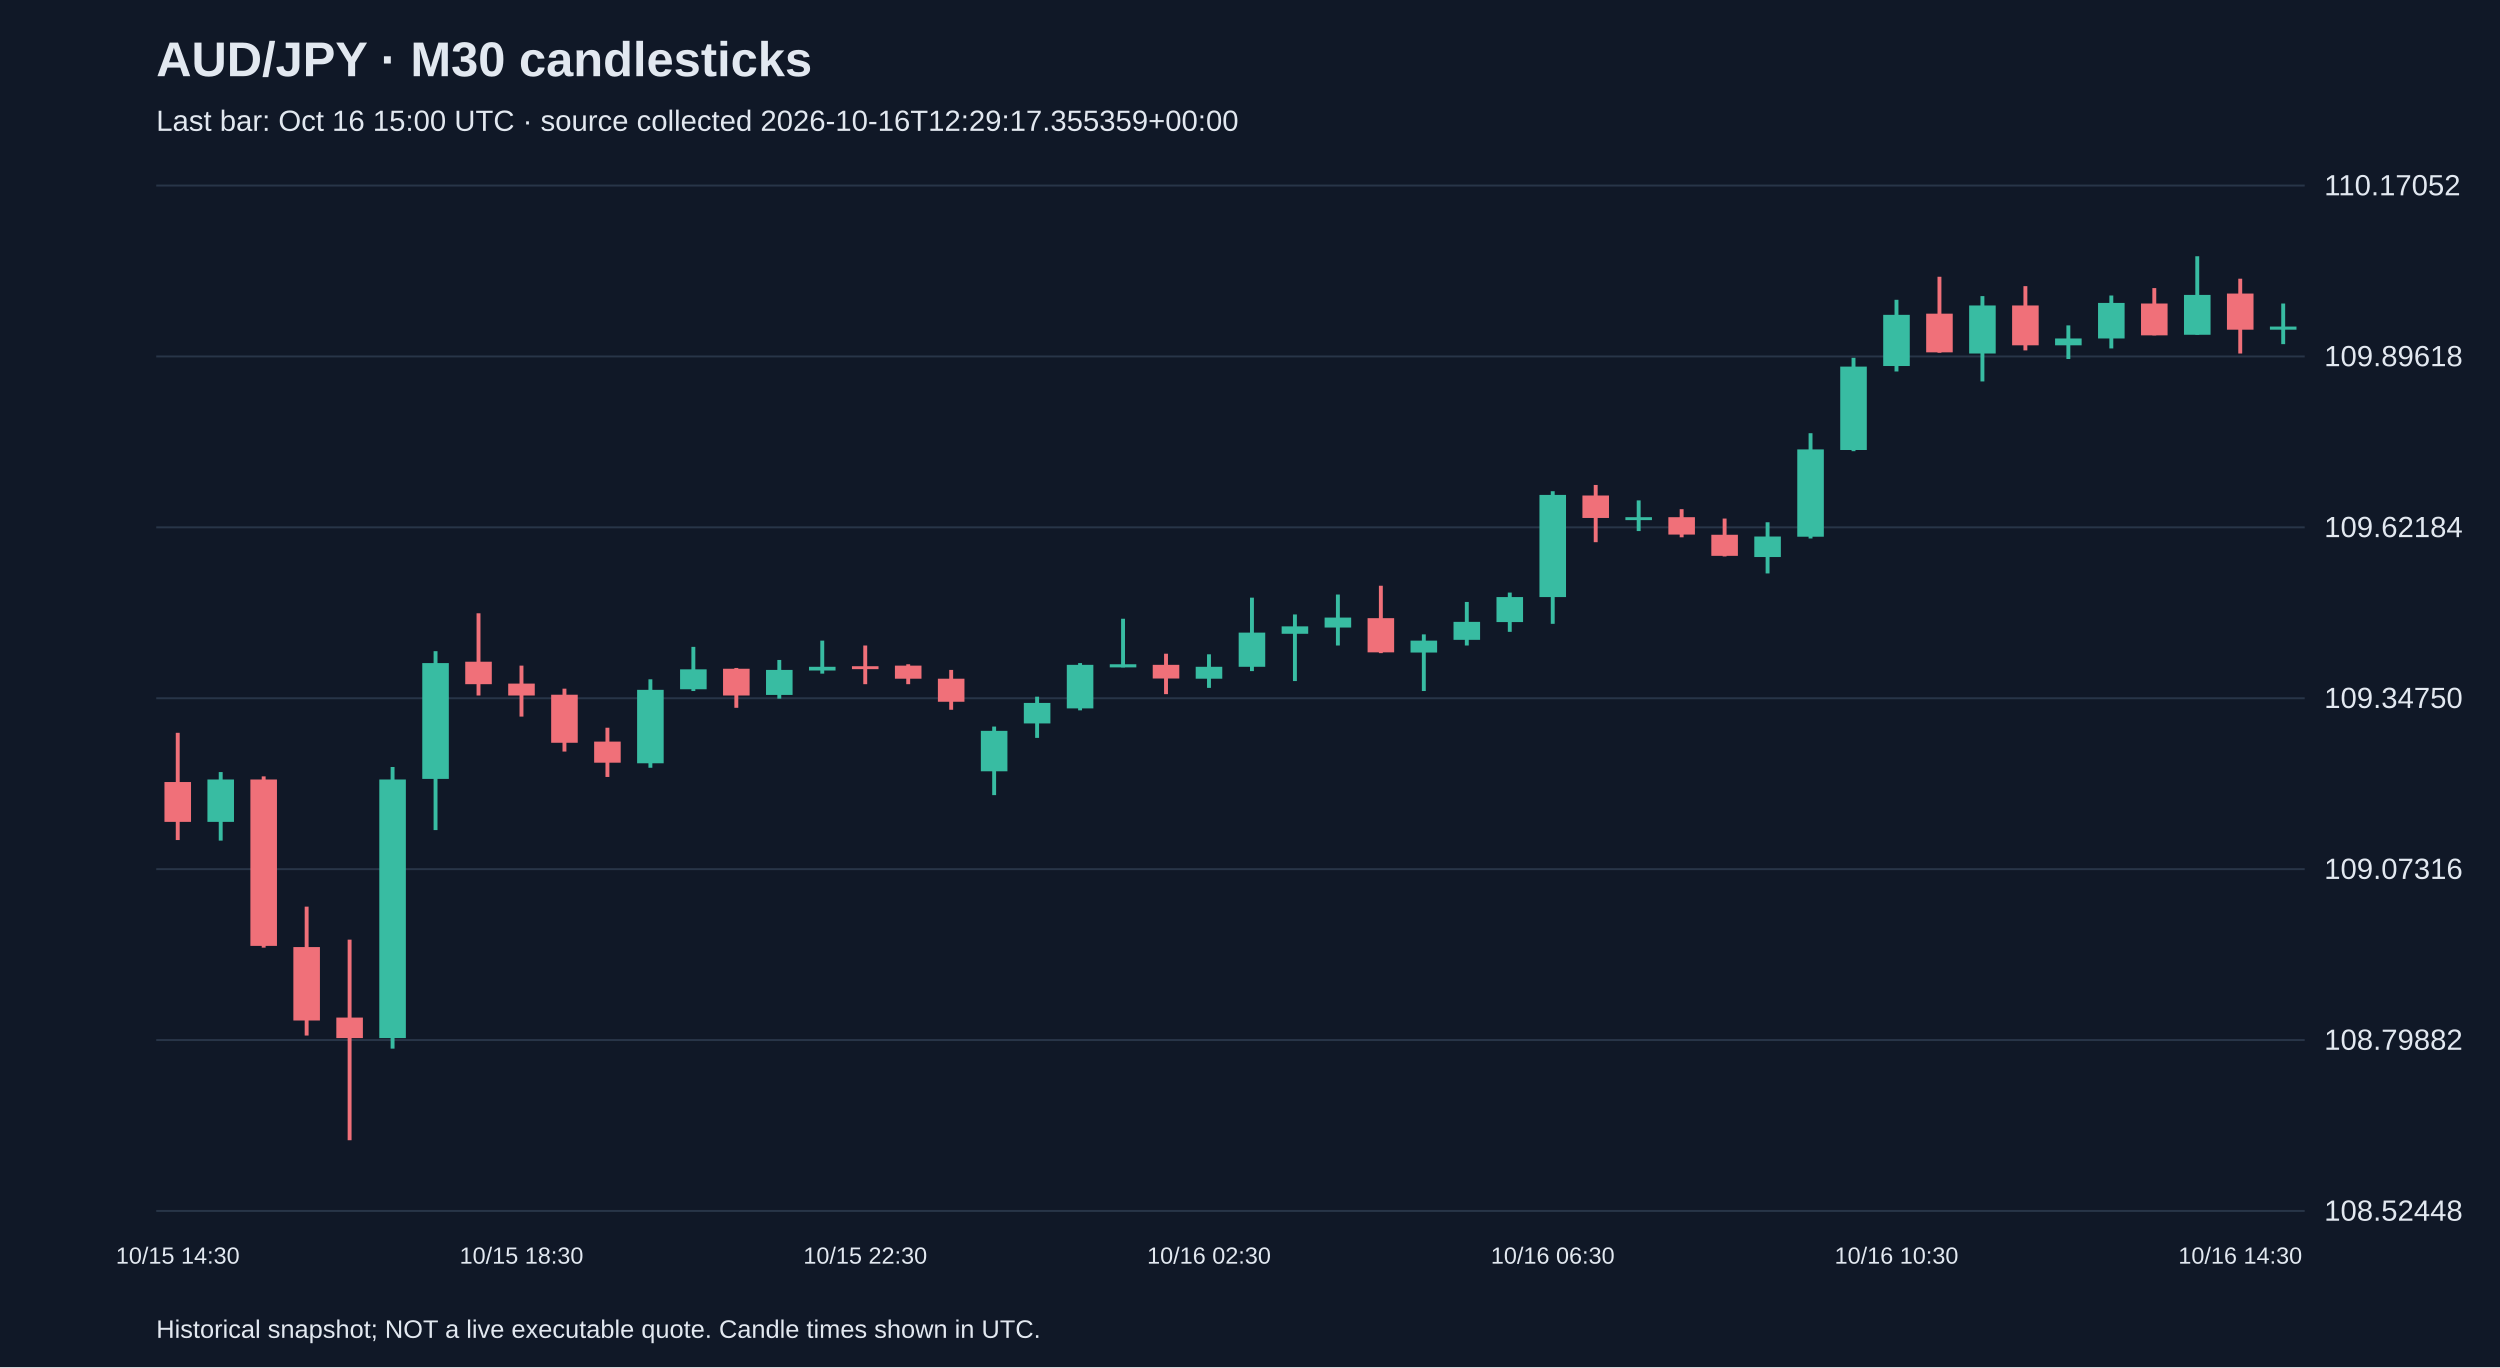
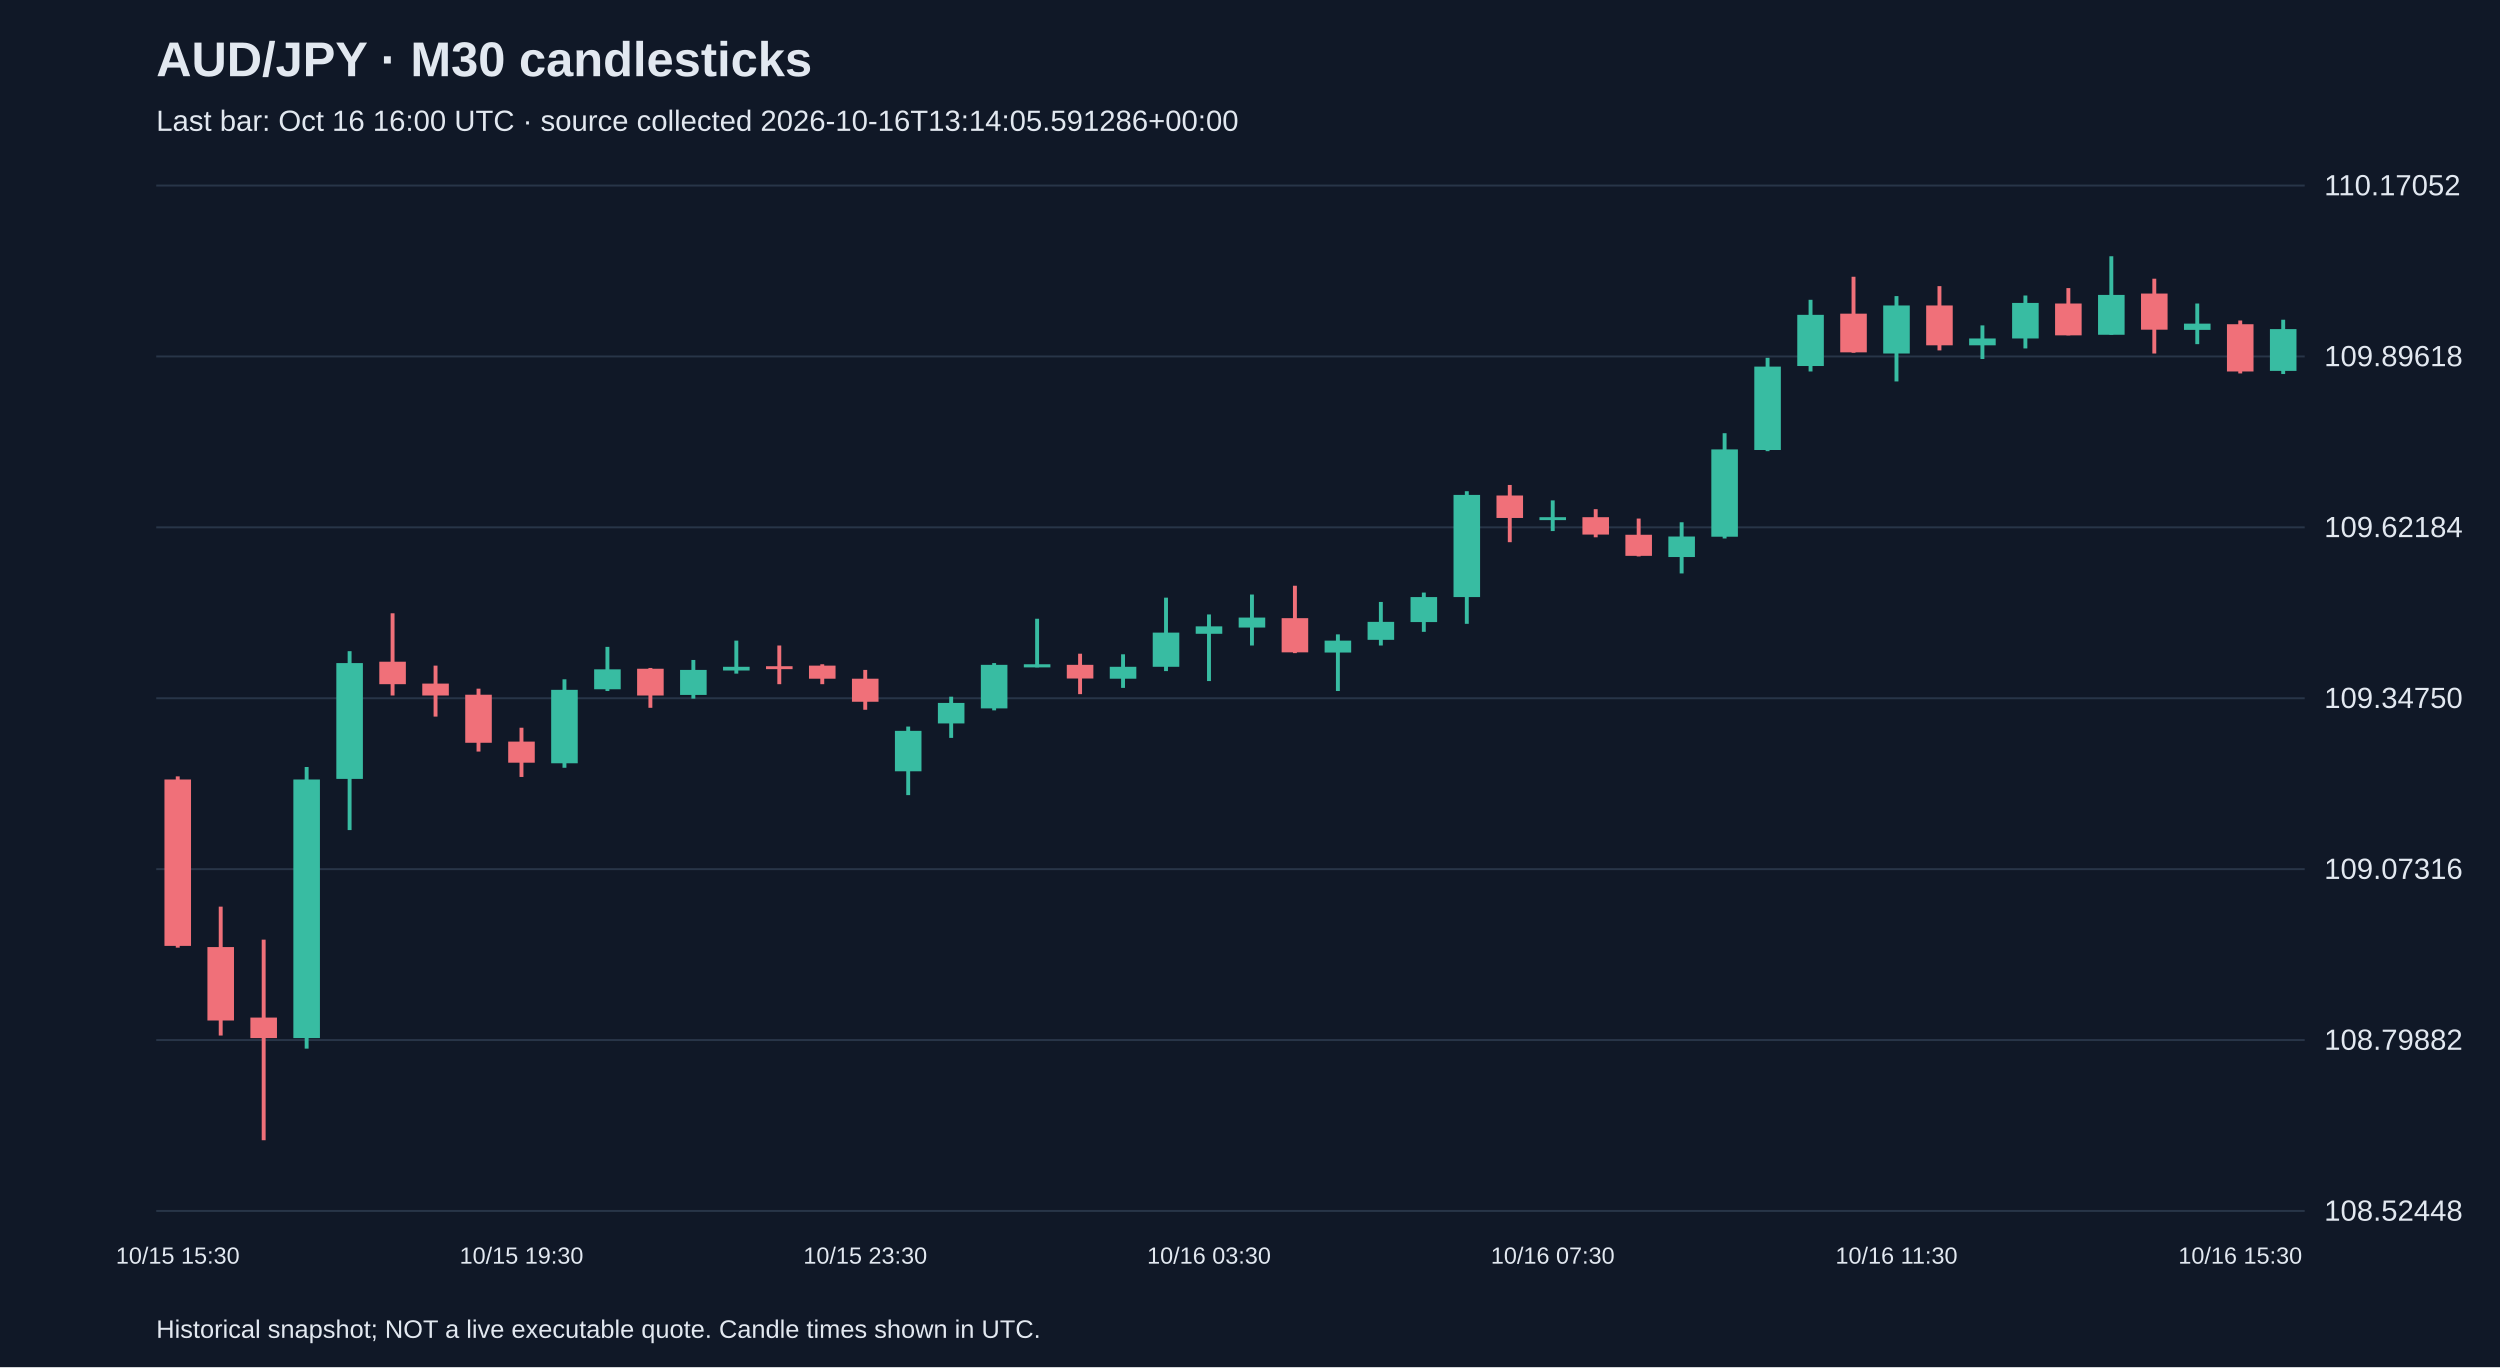
<svg xmlns="http://www.w3.org/2000/svg" viewBox="0 0 1280 700">
  <rect width="100%" height="100%" fill="#101827" />
  <style>text{font-family:Arial,sans-serif;fill:#e2e8f0}</style>
  <text x="80" y="39" font-size="25" font-weight="bold">AUD/JPY · M30 candlesticks</text>
-   <text x="80" y="67" font-size="15" fill="#a6b1c5">Last bar: Oct 16 15:00 UTC · source collected 2026-10-16T12:29:17.355359+00:00</text>
+   <text x="80" y="67" font-size="15" fill="#a6b1c5">Last bar: Oct 16 16:00 UTC · source collected 2026-10-16T13:14:05.591286+00:00</text>
  <line x1="80" y1="620.0" x2="1180" y2="620.0" stroke="#283548" />
  <text x="1190" y="625.0" font-size="15">108.52448</text>
  <line x1="80" y1="532.5" x2="1180" y2="532.5" stroke="#283548" />
  <text x="1190" y="537.5" font-size="15">108.79882</text>
  <line x1="80" y1="445.0" x2="1180" y2="445.0" stroke="#283548" />
  <text x="1190" y="450.0" font-size="15">109.07316</text>
  <line x1="80" y1="357.5" x2="1180" y2="357.5" stroke="#283548" />
  <text x="1190" y="362.5" font-size="15">109.34750</text>
  <line x1="80" y1="270.0" x2="1180" y2="270.0" stroke="#283548" />
  <text x="1190" y="275.0" font-size="15">109.62184</text>
  <line x1="80" y1="182.5" x2="1180" y2="182.5" stroke="#283548" />
  <text x="1190" y="187.5" font-size="15">109.89618</text>
  <line x1="80" y1="95.0" x2="1180" y2="95.0" stroke="#283548" />
  <text x="1190" y="100.0" font-size="15">110.17052</text>
-   <line x1="91.0" y1="375.2" x2="91.0" y2="430.1" stroke="#f07079" stroke-width="2" />
-   <rect x="84.2" y="400.4" width="13.6" height="20.4" fill="#f07079" />
-   <text x="91.0" y="647" text-anchor="middle" font-size="12">10/15 14:30</text>
-   <line x1="113.0" y1="395.3" x2="113.0" y2="430.4" stroke="#38bca2" stroke-width="2" />
-   <rect x="106.2" y="399.1" width="13.6" height="21.7" fill="#38bca2" />
-   <line x1="135.0" y1="397.5" x2="135.0" y2="485.2" stroke="#f07079" stroke-width="2" />
-   <rect x="128.2" y="399.1" width="13.6" height="85.2" fill="#f07079" />
-   <line x1="157.0" y1="464.2" x2="157.0" y2="530.2" stroke="#f07079" stroke-width="2" />
-   <rect x="150.2" y="484.9" width="13.6" height="37.6" fill="#f07079" />
-   <line x1="179.0" y1="481.1" x2="179.0" y2="583.8" stroke="#f07079" stroke-width="2" />
-   <rect x="172.2" y="521.0" width="13.6" height="10.5" fill="#f07079" />
-   <line x1="201.0" y1="392.7" x2="201.0" y2="536.9" stroke="#38bca2" stroke-width="2" />
-   <rect x="194.2" y="399.1" width="13.6" height="132.4" fill="#38bca2" />
-   <line x1="223.0" y1="333.4" x2="223.0" y2="425.0" stroke="#38bca2" stroke-width="2" />
-   <rect x="216.2" y="339.5" width="13.6" height="59.3" fill="#38bca2" />
-   <line x1="245.0" y1="314.0" x2="245.0" y2="356.1" stroke="#f07079" stroke-width="2" />
-   <rect x="238.2" y="338.8" width="13.6" height="11.5" fill="#f07079" />
-   <line x1="267.0" y1="340.8" x2="267.0" y2="366.9" stroke="#f07079" stroke-width="2" />
-   <rect x="260.2" y="350.0" width="13.6" height="6.1" fill="#f07079" />
-   <text x="267.0" y="647" text-anchor="middle" font-size="12">10/15 18:30</text>
-   <line x1="289.0" y1="352.6" x2="289.0" y2="384.8" stroke="#f07079" stroke-width="2" />
-   <rect x="282.2" y="355.7" width="13.6" height="24.6" fill="#f07079" />
-   <line x1="311.0" y1="372.6" x2="311.0" y2="397.8" stroke="#f07079" stroke-width="2" />
-   <rect x="304.2" y="379.7" width="13.6" height="10.8" fill="#f07079" />
-   <line x1="333.0" y1="347.8" x2="333.0" y2="393.1" stroke="#38bca2" stroke-width="2" />
-   <rect x="326.2" y="353.2" width="13.6" height="37.6" fill="#38bca2" />
-   <line x1="355.0" y1="331.2" x2="355.0" y2="353.8" stroke="#38bca2" stroke-width="2" />
-   <rect x="348.2" y="342.7" width="13.6" height="10.2" fill="#38bca2" />
-   <line x1="377.0" y1="342.0" x2="377.0" y2="362.4" stroke="#f07079" stroke-width="2" />
-   <rect x="370.2" y="342.4" width="13.6" height="13.7" fill="#f07079" />
-   <line x1="399.0" y1="337.9" x2="399.0" y2="357.7" stroke="#38bca2" stroke-width="2" />
-   <rect x="392.2" y="343.0" width="13.6" height="12.8" fill="#38bca2" />
-   <line x1="421.0" y1="328.0" x2="421.0" y2="344.9" stroke="#38bca2" stroke-width="2" />
-   <rect x="414.2" y="341.4" width="13.6" height="1.9" fill="#38bca2" />
-   <line x1="443.0" y1="330.5" x2="443.0" y2="350.3" stroke="#f07079" stroke-width="2" />
-   <rect x="436.2" y="341.1" width="13.6" height="1.5" fill="#f07079" />
-   <text x="443.0" y="647" text-anchor="middle" font-size="12">10/15 22:30</text>
-   <line x1="465.0" y1="340.1" x2="465.0" y2="350.3" stroke="#f07079" stroke-width="2" />
-   <rect x="458.2" y="340.8" width="13.6" height="6.7" fill="#f07079" />
-   <line x1="487.0" y1="343.0" x2="487.0" y2="363.4" stroke="#f07079" stroke-width="2" />
-   <rect x="480.2" y="347.5" width="13.6" height="11.8" fill="#f07079" />
-   <line x1="509.0" y1="372.0" x2="509.0" y2="407.1" stroke="#38bca2" stroke-width="2" />
-   <rect x="502.2" y="374.2" width="13.6" height="20.7" fill="#38bca2" />
-   <line x1="531.0" y1="356.7" x2="531.0" y2="377.8" stroke="#38bca2" stroke-width="2" />
-   <rect x="524.2" y="359.9" width="13.6" height="10.5" fill="#38bca2" />
-   <line x1="553.0" y1="339.5" x2="553.0" y2="363.7" stroke="#38bca2" stroke-width="2" />
-   <rect x="546.2" y="340.4" width="13.6" height="22.3" fill="#38bca2" />
-   <line x1="575.0" y1="316.8" x2="575.0" y2="341.7" stroke="#38bca2" stroke-width="2" />
-   <rect x="568.2" y="340.1" width="13.6" height="1.6" fill="#38bca2" />
-   <line x1="597.0" y1="334.7" x2="597.0" y2="355.4" stroke="#f07079" stroke-width="2" />
-   <rect x="590.2" y="340.4" width="13.6" height="7.0" fill="#f07079" />
-   <line x1="619.0" y1="335.0" x2="619.0" y2="352.2" stroke="#38bca2" stroke-width="2" />
-   <rect x="612.2" y="341.4" width="13.6" height="6.1" fill="#38bca2" />
-   <text x="619.0" y="647" text-anchor="middle" font-size="12">10/16 02:30</text>
-   <line x1="641.0" y1="306.0" x2="641.0" y2="343.6" stroke="#38bca2" stroke-width="2" />
-   <rect x="634.2" y="323.9" width="13.6" height="17.5" fill="#38bca2" />
-   <line x1="663.0" y1="314.6" x2="663.0" y2="348.7" stroke="#38bca2" stroke-width="2" />
-   <rect x="656.2" y="320.7" width="13.6" height="3.8" fill="#38bca2" />
-   <line x1="685.0" y1="304.4" x2="685.0" y2="330.5" stroke="#38bca2" stroke-width="2" />
-   <rect x="678.2" y="316.2" width="13.6" height="5.1" fill="#38bca2" />
-   <line x1="707.0" y1="299.9" x2="707.0" y2="334.4" stroke="#f07079" stroke-width="2" />
-   <rect x="700.2" y="316.5" width="13.6" height="17.5" fill="#f07079" />
-   <line x1="729.0" y1="324.8" x2="729.0" y2="353.8" stroke="#38bca2" stroke-width="2" />
-   <rect x="722.2" y="328.0" width="13.6" height="6.1" fill="#38bca2" />
-   <line x1="751.0" y1="308.2" x2="751.0" y2="330.5" stroke="#38bca2" stroke-width="2" />
-   <rect x="744.2" y="318.4" width="13.6" height="9.2" fill="#38bca2" />
-   <line x1="773.0" y1="303.4" x2="773.0" y2="323.5" stroke="#38bca2" stroke-width="2" />
-   <rect x="766.2" y="305.7" width="13.6" height="12.8" fill="#38bca2" />
-   <line x1="795.0" y1="251.5" x2="795.0" y2="319.4" stroke="#38bca2" stroke-width="2" />
-   <rect x="788.2" y="253.4" width="13.6" height="52.3" fill="#38bca2" />
-   <text x="795.0" y="647" text-anchor="middle" font-size="12">10/16 06:30</text>
-   <line x1="817.0" y1="248.3" x2="817.0" y2="277.6" stroke="#f07079" stroke-width="2" />
-   <rect x="810.2" y="253.7" width="13.6" height="11.5" fill="#f07079" />
-   <line x1="839.0" y1="256.2" x2="839.0" y2="271.9" stroke="#38bca2" stroke-width="2" />
-   <rect x="832.2" y="264.8" width="13.6" height="1.5" fill="#38bca2" />
-   <line x1="861.0" y1="260.7" x2="861.0" y2="275.1" stroke="#f07079" stroke-width="2" />
-   <rect x="854.2" y="264.8" width="13.6" height="8.9" fill="#f07079" />
-   <line x1="883.0" y1="265.5" x2="883.0" y2="284.9" stroke="#f07079" stroke-width="2" />
-   <rect x="876.2" y="273.8" width="13.6" height="10.8" fill="#f07079" />
-   <line x1="905.0" y1="267.4" x2="905.0" y2="293.6" stroke="#38bca2" stroke-width="2" />
-   <rect x="898.2" y="274.7" width="13.6" height="10.5" fill="#38bca2" />
-   <line x1="927.0" y1="221.8" x2="927.0" y2="275.7" stroke="#38bca2" stroke-width="2" />
-   <rect x="920.2" y="230.1" width="13.6" height="44.7" fill="#38bca2" />
-   <line x1="949.0" y1="183.2" x2="949.0" y2="231.0" stroke="#38bca2" stroke-width="2" />
-   <rect x="942.2" y="187.7" width="13.6" height="42.7" fill="#38bca2" />
-   <line x1="971.0" y1="153.5" x2="971.0" y2="190.2" stroke="#38bca2" stroke-width="2" />
-   <rect x="964.2" y="161.2" width="13.6" height="26.2" fill="#38bca2" />
-   <text x="971.0" y="647" text-anchor="middle" font-size="12">10/16 10:30</text>
-   <line x1="993.0" y1="141.7" x2="993.0" y2="180.6" stroke="#f07079" stroke-width="2" />
-   <rect x="986.2" y="160.6" width="13.6" height="19.8" fill="#f07079" />
-   <line x1="1015.0" y1="151.6" x2="1015.0" y2="195.3" stroke="#38bca2" stroke-width="2" />
-   <rect x="1008.2" y="156.4" width="13.6" height="24.6" fill="#38bca2" />
-   <line x1="1037.0" y1="146.5" x2="1037.0" y2="179.4" stroke="#f07079" stroke-width="2" />
-   <rect x="1030.2" y="156.4" width="13.6" height="20.4" fill="#f07079" />
-   <line x1="1059.0" y1="166.6" x2="1059.0" y2="183.8" stroke="#38bca2" stroke-width="2" />
-   <rect x="1052.2" y="173.3" width="13.6" height="3.5" fill="#38bca2" />
-   <line x1="1081.0" y1="151.3" x2="1081.0" y2="178.4" stroke="#38bca2" stroke-width="2" />
-   <rect x="1074.2" y="155.1" width="13.6" height="18.2" fill="#38bca2" />
-   <line x1="1103.0" y1="147.5" x2="1103.0" y2="171.7" stroke="#f07079" stroke-width="2" />
-   <rect x="1096.2" y="155.4" width="13.6" height="16.3" fill="#f07079" />
-   <line x1="1125.0" y1="131.2" x2="1125.0" y2="171.4" stroke="#38bca2" stroke-width="2" />
-   <rect x="1118.2" y="151.0" width="13.6" height="20.4" fill="#38bca2" />
-   <line x1="1147.0" y1="142.7" x2="1147.0" y2="181.0" stroke="#f07079" stroke-width="2" />
-   <rect x="1140.2" y="150.3" width="13.6" height="18.5" fill="#f07079" />
-   <text x="1147.0" y="647" text-anchor="middle" font-size="12">10/16 14:30</text>
-   <line x1="1169.0" y1="155.4" x2="1169.0" y2="176.2" stroke="#38bca2" stroke-width="2" />
-   <rect x="1162.2" y="167.2" width="13.6" height="1.6" fill="#38bca2" />
+   <line x1="91.0" y1="397.5" x2="91.0" y2="485.2" stroke="#f07079" stroke-width="2" />
+   <rect x="84.2" y="399.1" width="13.6" height="85.2" fill="#f07079" />
+   <text x="91.0" y="647" text-anchor="middle" font-size="12">10/15 15:30</text>
+   <line x1="113.0" y1="464.2" x2="113.0" y2="530.2" stroke="#f07079" stroke-width="2" />
+   <rect x="106.2" y="484.9" width="13.6" height="37.6" fill="#f07079" />
+   <line x1="135.0" y1="481.1" x2="135.0" y2="583.8" stroke="#f07079" stroke-width="2" />
+   <rect x="128.2" y="521.0" width="13.6" height="10.5" fill="#f07079" />
+   <line x1="157.0" y1="392.7" x2="157.0" y2="536.9" stroke="#38bca2" stroke-width="2" />
+   <rect x="150.2" y="399.1" width="13.6" height="132.4" fill="#38bca2" />
+   <line x1="179.0" y1="333.4" x2="179.0" y2="425.0" stroke="#38bca2" stroke-width="2" />
+   <rect x="172.2" y="339.5" width="13.6" height="59.3" fill="#38bca2" />
+   <line x1="201.0" y1="314.0" x2="201.0" y2="356.1" stroke="#f07079" stroke-width="2" />
+   <rect x="194.2" y="338.8" width="13.6" height="11.5" fill="#f07079" />
+   <line x1="223.0" y1="340.8" x2="223.0" y2="366.9" stroke="#f07079" stroke-width="2" />
+   <rect x="216.2" y="350.0" width="13.6" height="6.1" fill="#f07079" />
+   <line x1="245.0" y1="352.6" x2="245.0" y2="384.8" stroke="#f07079" stroke-width="2" />
+   <rect x="238.2" y="355.7" width="13.6" height="24.6" fill="#f07079" />
+   <line x1="267.0" y1="372.6" x2="267.0" y2="397.8" stroke="#f07079" stroke-width="2" />
+   <rect x="260.2" y="379.7" width="13.6" height="10.8" fill="#f07079" />
+   <text x="267.0" y="647" text-anchor="middle" font-size="12">10/15 19:30</text>
+   <line x1="289.0" y1="347.8" x2="289.0" y2="393.1" stroke="#38bca2" stroke-width="2" />
+   <rect x="282.2" y="353.2" width="13.6" height="37.6" fill="#38bca2" />
+   <line x1="311.0" y1="331.2" x2="311.0" y2="353.8" stroke="#38bca2" stroke-width="2" />
+   <rect x="304.2" y="342.7" width="13.6" height="10.2" fill="#38bca2" />
+   <line x1="333.0" y1="342.0" x2="333.0" y2="362.4" stroke="#f07079" stroke-width="2" />
+   <rect x="326.2" y="342.4" width="13.6" height="13.7" fill="#f07079" />
+   <line x1="355.0" y1="337.9" x2="355.0" y2="357.7" stroke="#38bca2" stroke-width="2" />
+   <rect x="348.2" y="343.0" width="13.6" height="12.8" fill="#38bca2" />
+   <line x1="377.0" y1="328.0" x2="377.0" y2="344.9" stroke="#38bca2" stroke-width="2" />
+   <rect x="370.2" y="341.4" width="13.6" height="1.9" fill="#38bca2" />
+   <line x1="399.0" y1="330.5" x2="399.0" y2="350.3" stroke="#f07079" stroke-width="2" />
+   <rect x="392.2" y="341.1" width="13.6" height="1.5" fill="#f07079" />
+   <line x1="421.0" y1="340.1" x2="421.0" y2="350.3" stroke="#f07079" stroke-width="2" />
+   <rect x="414.2" y="340.8" width="13.6" height="6.7" fill="#f07079" />
+   <line x1="443.0" y1="343.0" x2="443.0" y2="363.4" stroke="#f07079" stroke-width="2" />
+   <rect x="436.2" y="347.5" width="13.6" height="11.8" fill="#f07079" />
+   <text x="443.0" y="647" text-anchor="middle" font-size="12">10/15 23:30</text>
+   <line x1="465.0" y1="372.0" x2="465.0" y2="407.1" stroke="#38bca2" stroke-width="2" />
+   <rect x="458.2" y="374.2" width="13.6" height="20.7" fill="#38bca2" />
+   <line x1="487.0" y1="356.7" x2="487.0" y2="377.8" stroke="#38bca2" stroke-width="2" />
+   <rect x="480.2" y="359.9" width="13.6" height="10.5" fill="#38bca2" />
+   <line x1="509.0" y1="339.5" x2="509.0" y2="363.7" stroke="#38bca2" stroke-width="2" />
+   <rect x="502.2" y="340.4" width="13.6" height="22.3" fill="#38bca2" />
+   <line x1="531.0" y1="316.8" x2="531.0" y2="341.7" stroke="#38bca2" stroke-width="2" />
+   <rect x="524.2" y="340.1" width="13.6" height="1.6" fill="#38bca2" />
+   <line x1="553.0" y1="334.7" x2="553.0" y2="355.4" stroke="#f07079" stroke-width="2" />
+   <rect x="546.2" y="340.4" width="13.6" height="7.0" fill="#f07079" />
+   <line x1="575.0" y1="335.0" x2="575.0" y2="352.2" stroke="#38bca2" stroke-width="2" />
+   <rect x="568.2" y="341.4" width="13.6" height="6.1" fill="#38bca2" />
+   <line x1="597.0" y1="306.0" x2="597.0" y2="343.6" stroke="#38bca2" stroke-width="2" />
+   <rect x="590.2" y="323.9" width="13.6" height="17.5" fill="#38bca2" />
+   <line x1="619.0" y1="314.6" x2="619.0" y2="348.7" stroke="#38bca2" stroke-width="2" />
+   <rect x="612.2" y="320.7" width="13.6" height="3.8" fill="#38bca2" />
+   <text x="619.0" y="647" text-anchor="middle" font-size="12">10/16 03:30</text>
+   <line x1="641.0" y1="304.4" x2="641.0" y2="330.5" stroke="#38bca2" stroke-width="2" />
+   <rect x="634.2" y="316.2" width="13.6" height="5.1" fill="#38bca2" />
+   <line x1="663.0" y1="299.9" x2="663.0" y2="334.4" stroke="#f07079" stroke-width="2" />
+   <rect x="656.2" y="316.5" width="13.6" height="17.5" fill="#f07079" />
+   <line x1="685.0" y1="324.8" x2="685.0" y2="353.8" stroke="#38bca2" stroke-width="2" />
+   <rect x="678.2" y="328.0" width="13.6" height="6.1" fill="#38bca2" />
+   <line x1="707.0" y1="308.2" x2="707.0" y2="330.5" stroke="#38bca2" stroke-width="2" />
+   <rect x="700.2" y="318.4" width="13.6" height="9.2" fill="#38bca2" />
+   <line x1="729.0" y1="303.4" x2="729.0" y2="323.5" stroke="#38bca2" stroke-width="2" />
+   <rect x="722.2" y="305.7" width="13.6" height="12.8" fill="#38bca2" />
+   <line x1="751.0" y1="251.5" x2="751.0" y2="319.4" stroke="#38bca2" stroke-width="2" />
+   <rect x="744.2" y="253.4" width="13.6" height="52.3" fill="#38bca2" />
+   <line x1="773.0" y1="248.3" x2="773.0" y2="277.6" stroke="#f07079" stroke-width="2" />
+   <rect x="766.2" y="253.7" width="13.6" height="11.5" fill="#f07079" />
+   <line x1="795.0" y1="256.2" x2="795.0" y2="271.9" stroke="#38bca2" stroke-width="2" />
+   <rect x="788.2" y="264.8" width="13.6" height="1.5" fill="#38bca2" />
+   <text x="795.0" y="647" text-anchor="middle" font-size="12">10/16 07:30</text>
+   <line x1="817.0" y1="260.7" x2="817.0" y2="275.1" stroke="#f07079" stroke-width="2" />
+   <rect x="810.2" y="264.8" width="13.6" height="8.9" fill="#f07079" />
+   <line x1="839.0" y1="265.5" x2="839.0" y2="284.9" stroke="#f07079" stroke-width="2" />
+   <rect x="832.2" y="273.8" width="13.6" height="10.8" fill="#f07079" />
+   <line x1="861.0" y1="267.4" x2="861.0" y2="293.6" stroke="#38bca2" stroke-width="2" />
+   <rect x="854.2" y="274.7" width="13.6" height="10.5" fill="#38bca2" />
+   <line x1="883.0" y1="221.8" x2="883.0" y2="275.7" stroke="#38bca2" stroke-width="2" />
+   <rect x="876.2" y="230.1" width="13.6" height="44.7" fill="#38bca2" />
+   <line x1="905.0" y1="183.2" x2="905.0" y2="231.0" stroke="#38bca2" stroke-width="2" />
+   <rect x="898.2" y="187.7" width="13.6" height="42.7" fill="#38bca2" />
+   <line x1="927.0" y1="153.5" x2="927.0" y2="190.2" stroke="#38bca2" stroke-width="2" />
+   <rect x="920.2" y="161.2" width="13.6" height="26.2" fill="#38bca2" />
+   <line x1="949.0" y1="141.7" x2="949.0" y2="180.6" stroke="#f07079" stroke-width="2" />
+   <rect x="942.2" y="160.6" width="13.6" height="19.8" fill="#f07079" />
+   <line x1="971.0" y1="151.6" x2="971.0" y2="195.3" stroke="#38bca2" stroke-width="2" />
+   <rect x="964.2" y="156.4" width="13.6" height="24.6" fill="#38bca2" />
+   <text x="971.0" y="647" text-anchor="middle" font-size="12">10/16 11:30</text>
+   <line x1="993.0" y1="146.5" x2="993.0" y2="179.4" stroke="#f07079" stroke-width="2" />
+   <rect x="986.2" y="156.4" width="13.6" height="20.4" fill="#f07079" />
+   <line x1="1015.0" y1="166.6" x2="1015.0" y2="183.8" stroke="#38bca2" stroke-width="2" />
+   <rect x="1008.2" y="173.3" width="13.6" height="3.5" fill="#38bca2" />
+   <line x1="1037.0" y1="151.3" x2="1037.0" y2="178.4" stroke="#38bca2" stroke-width="2" />
+   <rect x="1030.2" y="155.1" width="13.6" height="18.2" fill="#38bca2" />
+   <line x1="1059.0" y1="147.5" x2="1059.0" y2="171.7" stroke="#f07079" stroke-width="2" />
+   <rect x="1052.2" y="155.4" width="13.6" height="16.3" fill="#f07079" />
+   <line x1="1081.0" y1="131.2" x2="1081.0" y2="171.4" stroke="#38bca2" stroke-width="2" />
+   <rect x="1074.2" y="151.0" width="13.6" height="20.4" fill="#38bca2" />
+   <line x1="1103.0" y1="142.7" x2="1103.0" y2="181.0" stroke="#f07079" stroke-width="2" />
+   <rect x="1096.2" y="150.3" width="13.6" height="18.5" fill="#f07079" />
+   <line x1="1125.0" y1="155.4" x2="1125.0" y2="176.2" stroke="#38bca2" stroke-width="2" />
+   <rect x="1118.2" y="165.7" width="13.6" height="3.2" fill="#38bca2" />
+   <line x1="1147.0" y1="164.1" x2="1147.0" y2="191.2" stroke="#f07079" stroke-width="2" />
+   <rect x="1140.2" y="166.0" width="13.6" height="24.2" fill="#f07079" />
+   <text x="1147.0" y="647" text-anchor="middle" font-size="12">10/16 15:30</text>
+   <line x1="1169.0" y1="163.7" x2="1169.0" y2="191.5" stroke="#38bca2" stroke-width="2" />
+   <rect x="1162.2" y="168.5" width="13.6" height="21.4" fill="#38bca2" />
  <text x="80" y="685" font-size="13">Historical snapshot; NOT a live executable quote. Candle times shown in UTC.</text>
</svg>
